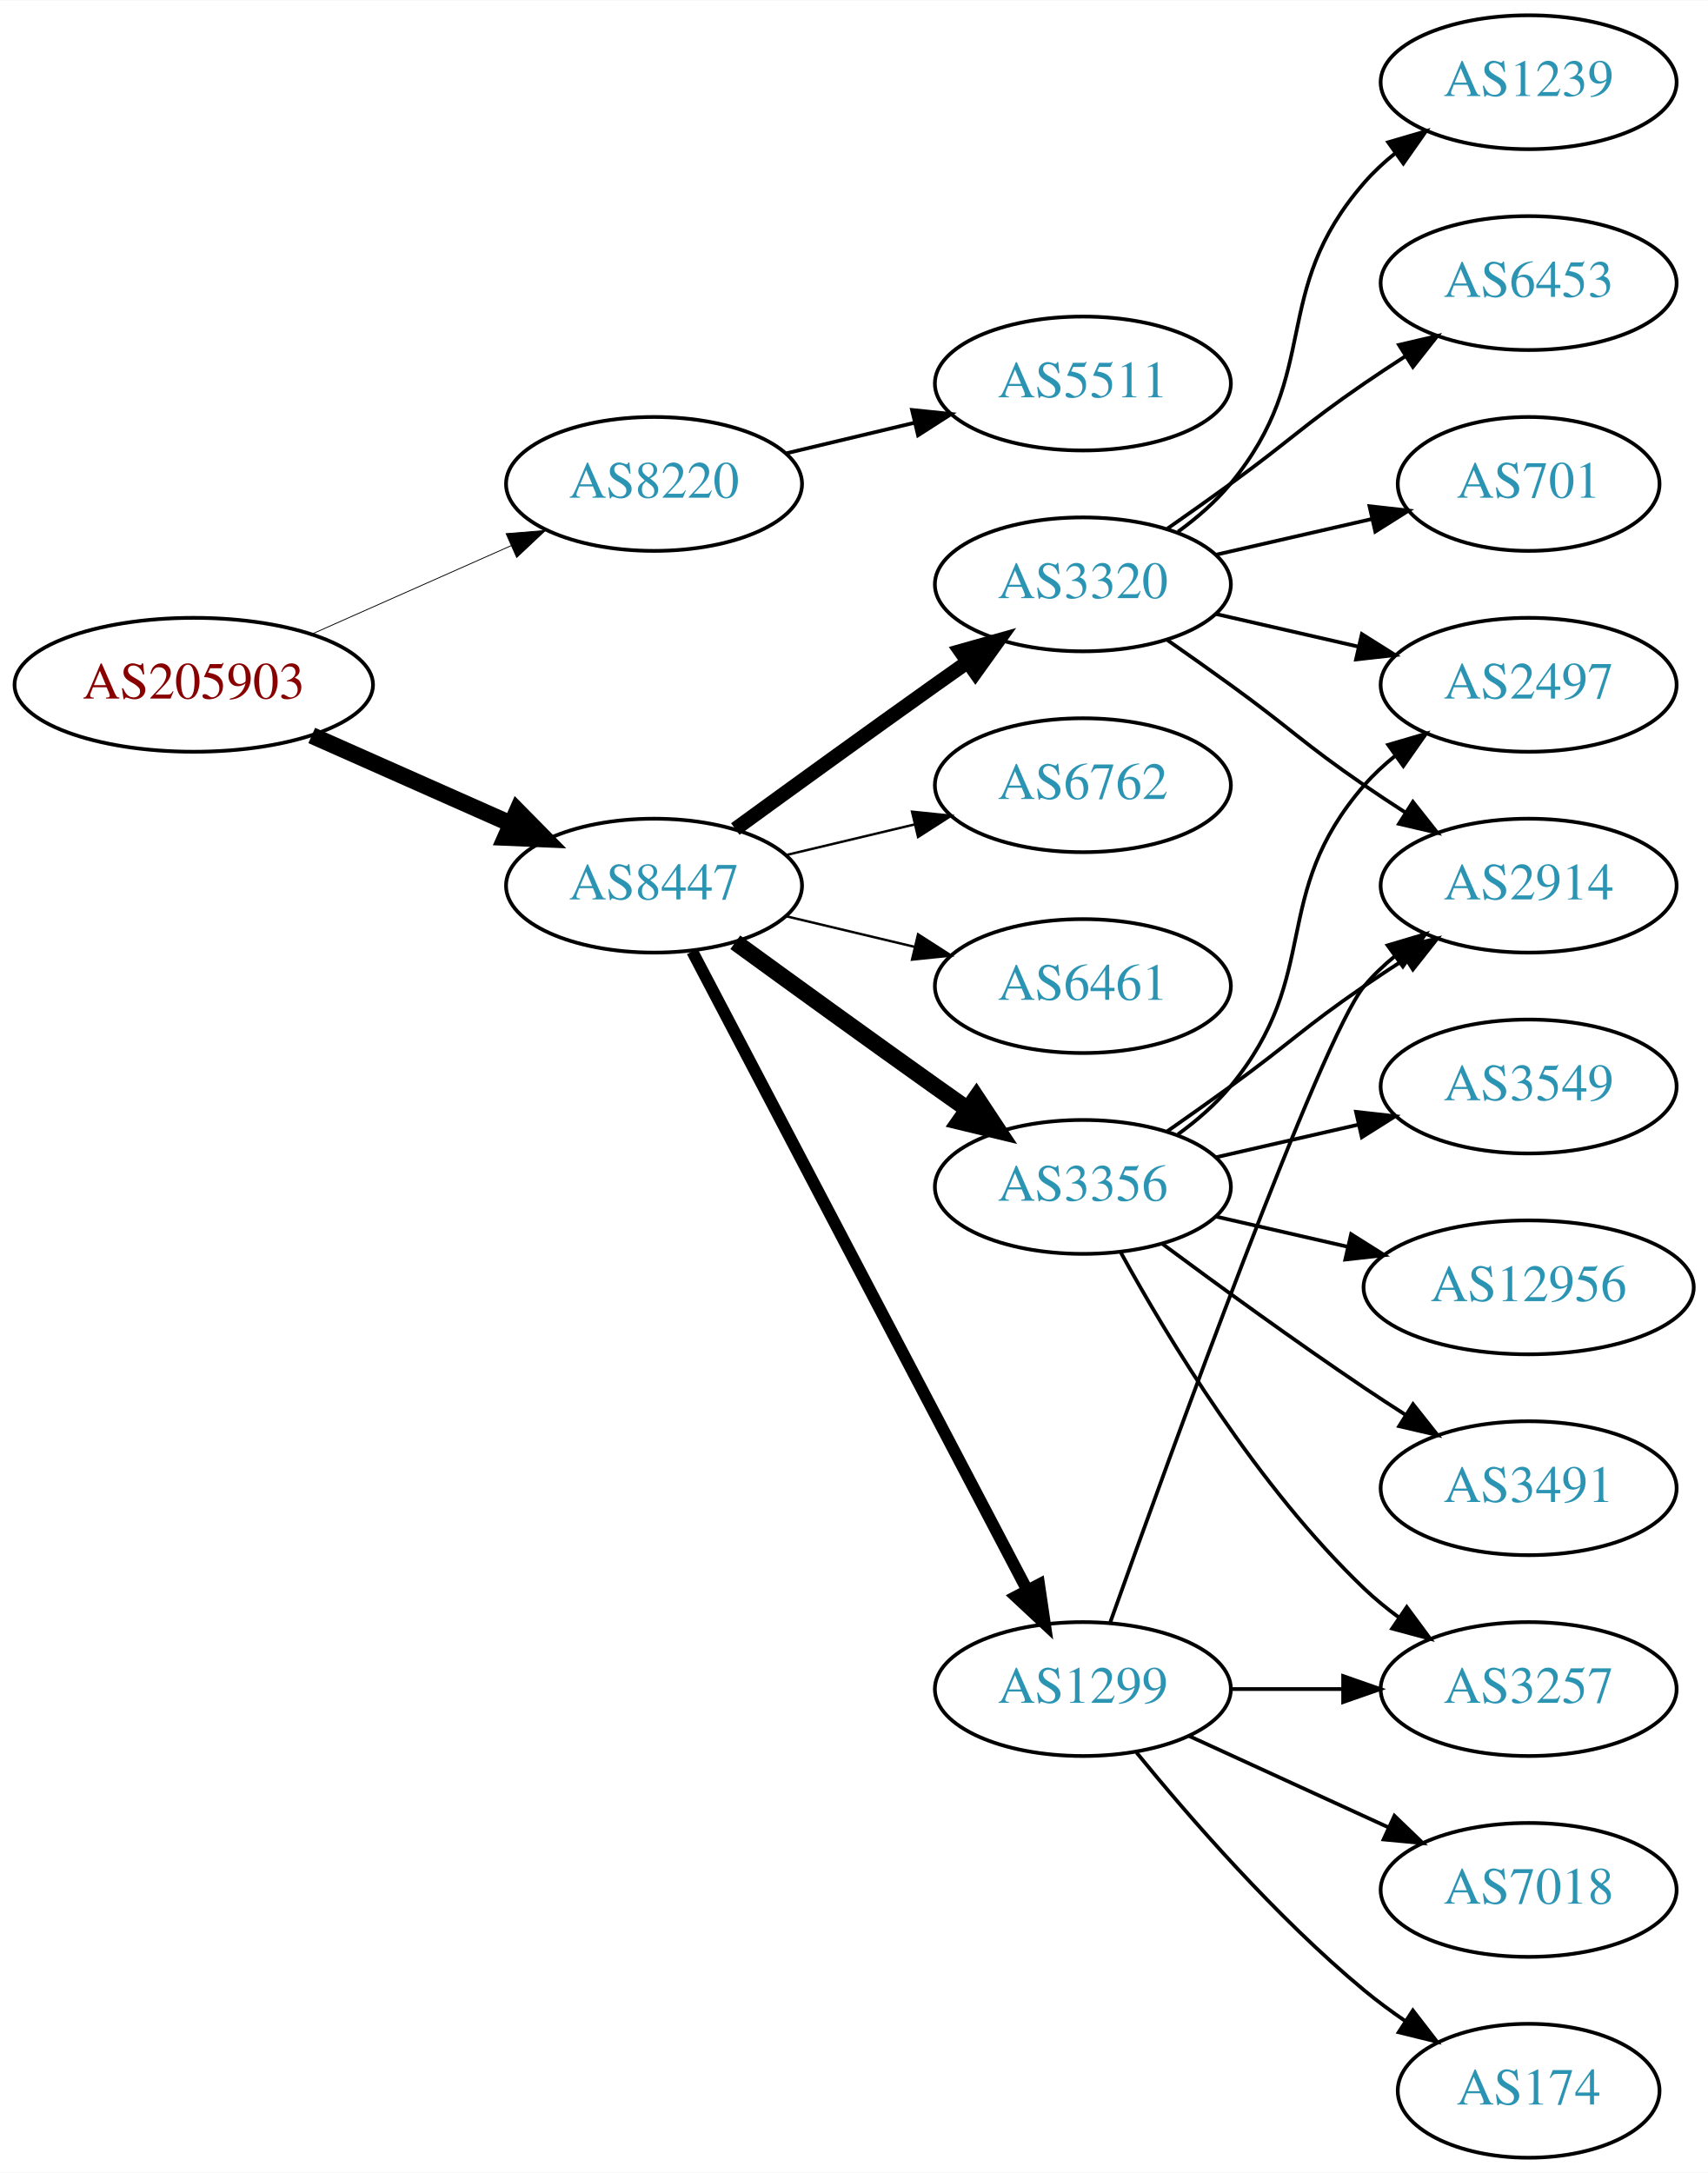
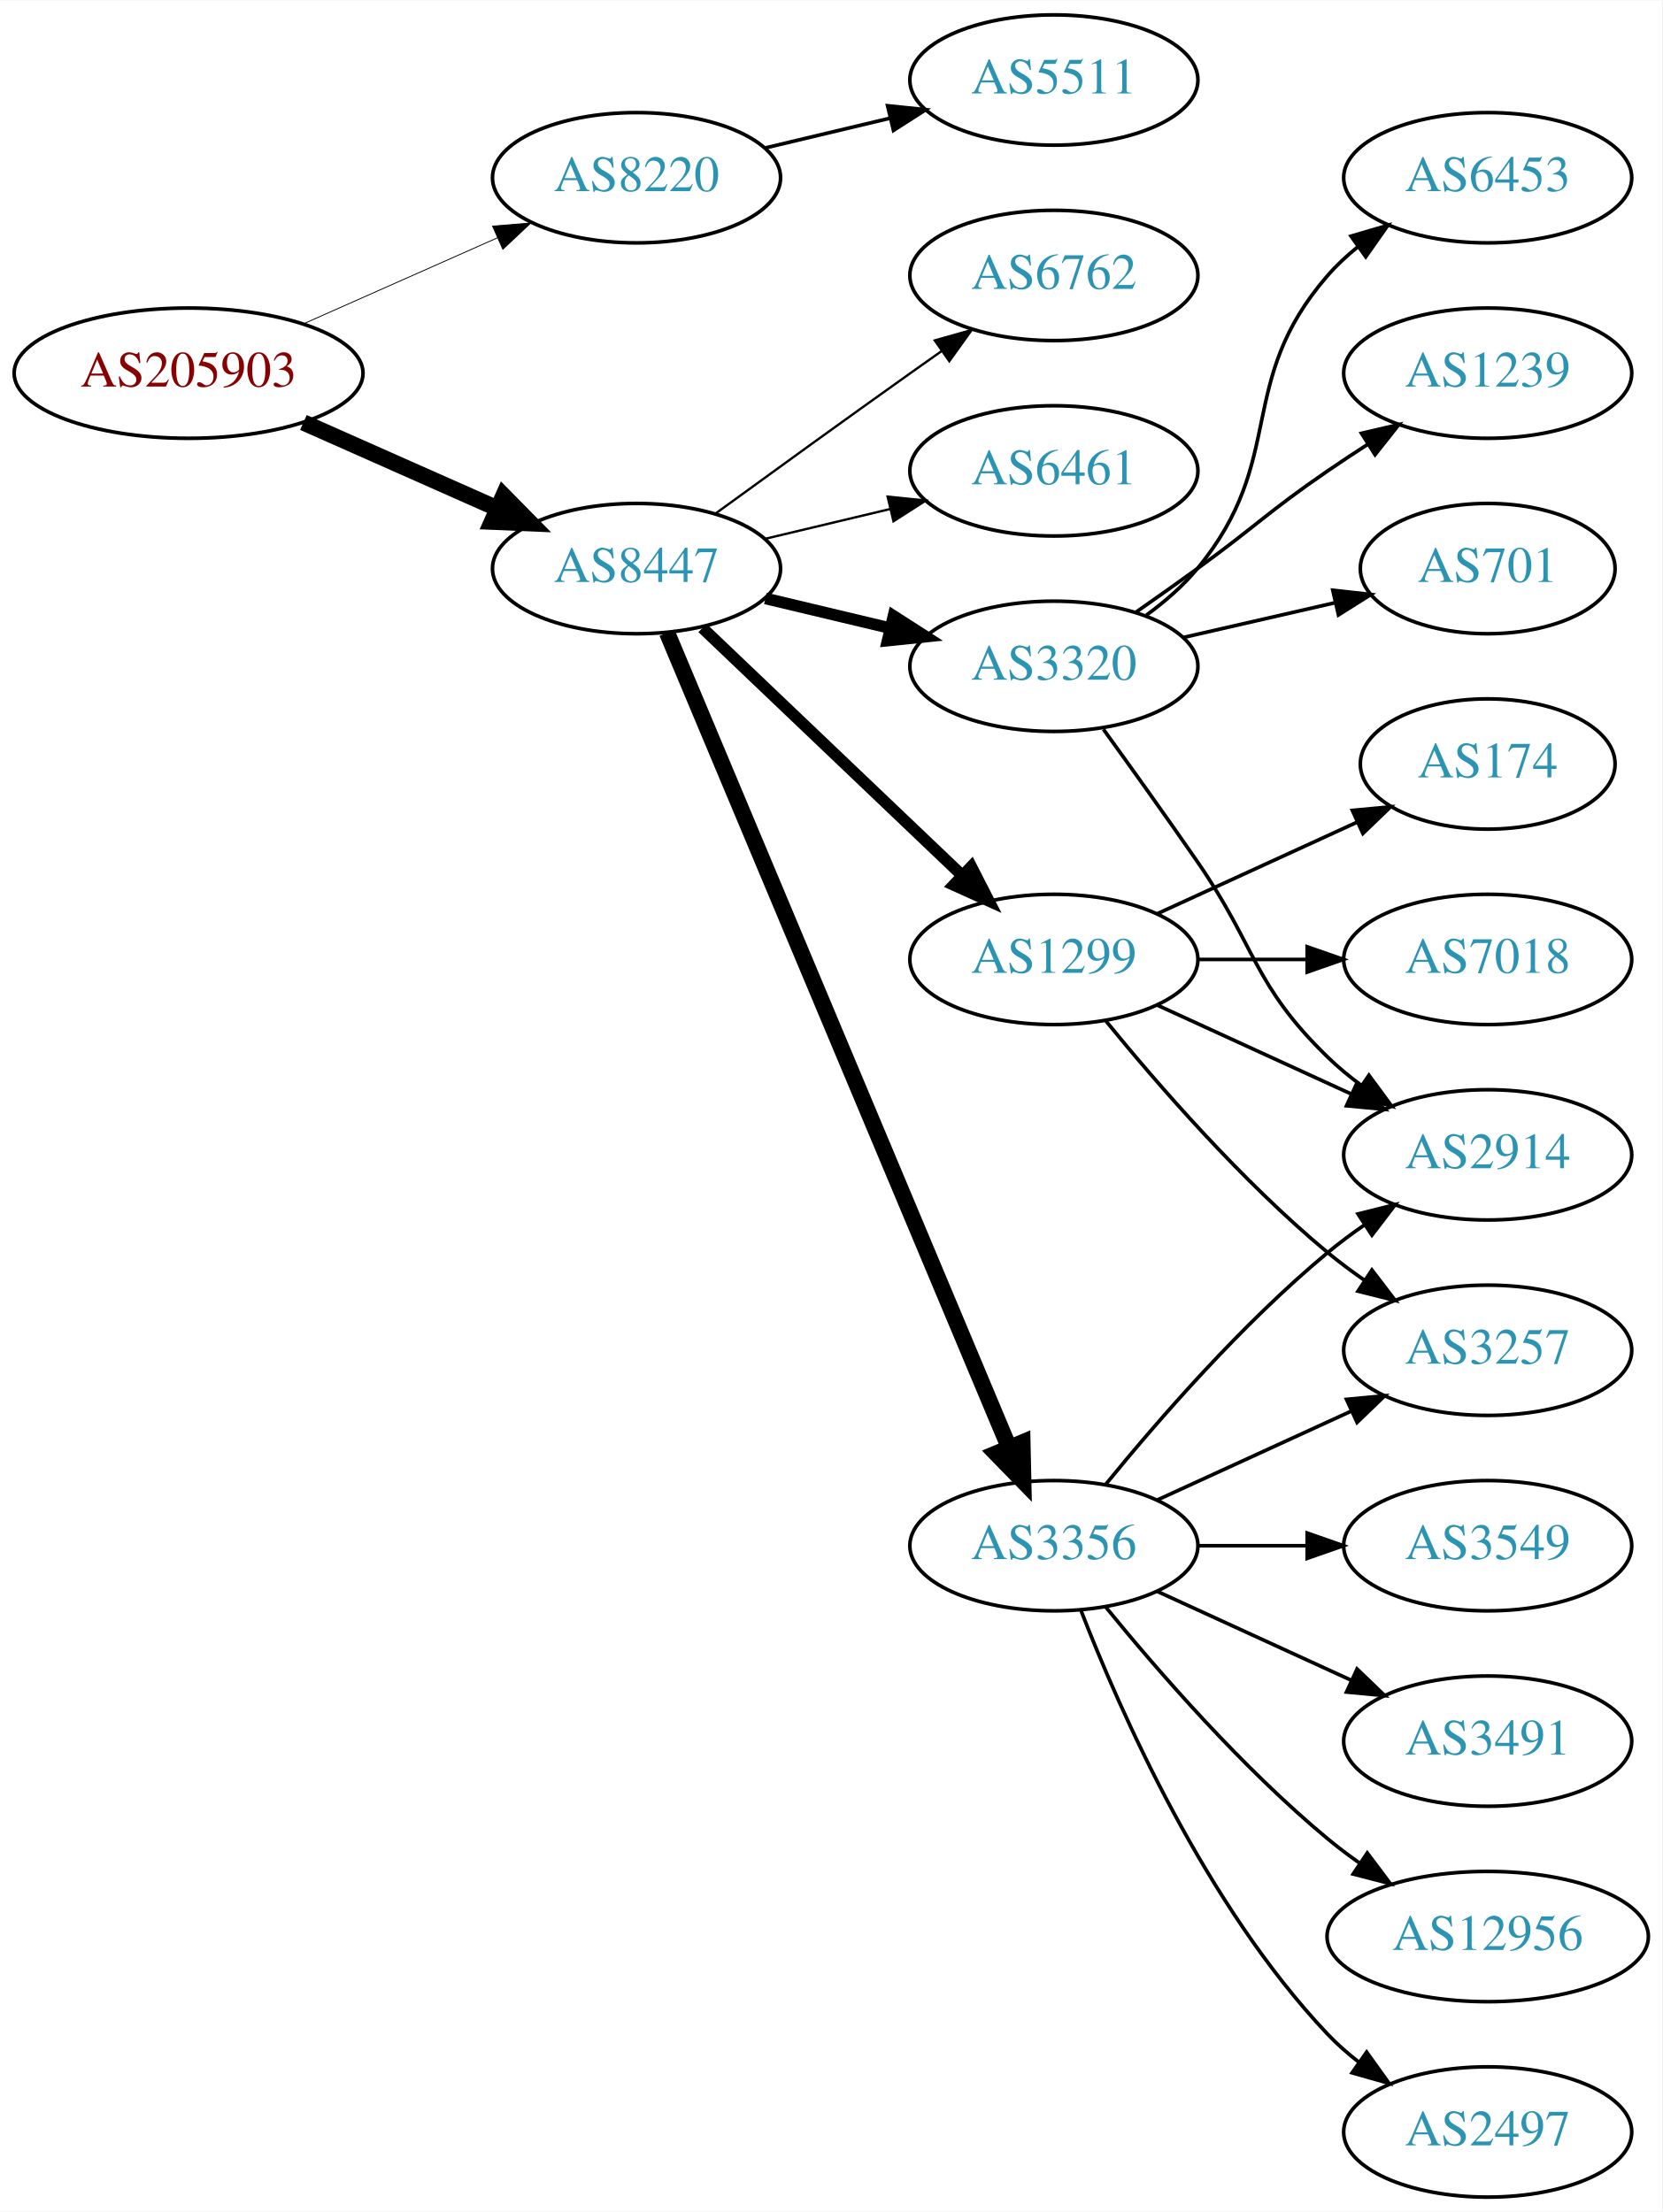
- <svg xmlns="http://www.w3.org/2000/svg" xmlns:xlink="http://www.w3.org/1999/xlink" width="459pt" height="584pt" viewBox="0.00 0.00 459.17 584.00">
-   <g id="graph0" class="graph" transform="scale(1 1) rotate(0) translate(4 580)">
-     <polygon fill="white" stroke="none" points="-4,4 -4,-580 455.17,-580 455.17,4 -4,4" />
+ <svg xmlns="http://www.w3.org/2000/svg" xmlns:xlink="http://www.w3.org/1999/xlink" width="459pt" height="611pt" viewBox="0.00 0.00 459.17 611.00">
+   <g id="graph0" class="graph" transform="scale(1 1) rotate(0) translate(4 607)">
+     <polygon fill="white" stroke="none" points="-4,4 -4,-607 455.17,-607 455.17,4 -4,4" />
    <g id="node1" class="node">
      <g id="a_node1">
        <a xlink:href="/asn/205903" xlink:title="AS205903 ~ Bank Gutmann Aktiengesellschaft [AT]">
-           <ellipse fill="#ffffff" stroke="black" cx="48.096" cy="-396" rx="48.192" ry="18" />
-           <text text-anchor="middle" x="48.096" y="-392.3" font-family="Times,serif" font-size="14.00" fill="#880000">AS205903</text>
+           <ellipse fill="#ffffff" stroke="black" cx="48.096" cy="-504" rx="48.192" ry="18" />
+           <text text-anchor="middle" x="48.096" y="-500.3" font-family="Times,serif" font-size="14.00" fill="#880000">AS205903</text>
        </a>
      </g>
    </g>
    <g id="node2" class="node">
      <g id="a_node2">
        <a xlink:href="/asn/8220" xlink:title="AS8220 ~ COLT [GB]">
-           <ellipse fill="#ffffff" stroke="black" cx="171.838" cy="-450" rx="39.794" ry="18" />
-           <text text-anchor="middle" x="171.838" y="-446.3" font-family="Times,serif" font-size="14.00" fill="#2c94b3">AS8220</text>
+           <ellipse fill="#ffffff" stroke="black" cx="171.838" cy="-558" rx="39.794" ry="18" />
+           <text text-anchor="middle" x="171.838" y="-554.3" font-family="Times,serif" font-size="14.00" fill="#2c94b3">AS8220</text>
        </a>
      </g>
    </g>
    <g id="edge1" class="edge">
-       <path fill="none" stroke="black" stroke-width="0.225" d="M79.816,-409.626C96.101,-416.85 116.238,-425.781 133.427,-433.406" />
-       <polygon fill="black" stroke="black" stroke-width="0.225" points="132.07,-436.633 142.631,-437.488 134.909,-430.234 132.07,-436.633" />
+       <path fill="none" stroke="black" stroke-width="0.237" d="M79.816,-517.626C96.101,-524.85 116.238,-533.781 133.427,-541.406" />
+       <polygon fill="black" stroke="black" stroke-width="0.237" points="132.07,-544.633 142.631,-545.488 134.909,-538.234 132.07,-544.633" />
    </g>
    <g id="node3" class="node">
      <g id="a_node3">
        <a xlink:href="/asn/8447" xlink:title="AS8447 ~ A1 Telekom Austria AG [AT]">
-           <ellipse fill="#ffffff" stroke="black" cx="171.838" cy="-342" rx="39.794" ry="18" />
-           <text text-anchor="middle" x="171.838" y="-338.3" font-family="Times,serif" font-size="14.00" fill="#2c94b3">AS8447</text>
+           <ellipse fill="#ffffff" stroke="black" cx="171.838" cy="-450" rx="39.794" ry="18" />
+           <text text-anchor="middle" x="171.838" y="-446.3" font-family="Times,serif" font-size="14.00" fill="#2c94b3">AS8447</text>
        </a>
      </g>
    </g>
    <g id="edge2" class="edge">
-       <path fill="none" stroke="black" stroke-width="4.5" d="M79.816,-382.374C96.101,-375.15 116.238,-366.219 133.427,-358.594" />
-       <polygon fill="black" stroke="black" stroke-width="4.5" points="135.086,-362.166 142.631,-354.512 131.893,-354.967 135.086,-362.166" />
+       <path fill="none" stroke="black" stroke-width="4.5" d="M79.816,-490.374C96.101,-483.15 116.238,-474.219 133.427,-466.594" />
+       <polygon fill="black" stroke="black" stroke-width="4.5" points="135.086,-470.166 142.631,-462.512 131.893,-462.967 135.086,-470.166" />
    </g>
    <g id="node4" class="node">
      <g id="a_node4">
        <a xlink:href="/asn/5511" xlink:title="AS5511 ~ Orange S.A. [FR]">
-           <ellipse fill="#ffffff" stroke="black" cx="287.131" cy="-477" rx="39.794" ry="18" />
-           <text text-anchor="middle" x="287.131" y="-473.3" font-family="Times,serif" font-size="14.00" fill="#2c94b3">AS5511</text>
+           <ellipse fill="#ffffff" stroke="black" cx="287.131" cy="-585" rx="39.794" ry="18" />
+           <text text-anchor="middle" x="287.131" y="-581.3" font-family="Times,serif" font-size="14.00" fill="#2c94b3">AS5511</text>
        </a>
      </g>
    </g>
    <g id="edge3" class="edge">
-       <path fill="none" stroke="black" d="M207.445,-458.248C218.316,-460.838 230.471,-463.735 241.913,-466.462" />
-       <polygon fill="black" stroke="black" points="241.197,-469.889 251.736,-468.803 242.819,-463.08 241.197,-469.889" />
+       <path fill="none" stroke="black" d="M207.445,-566.248C218.316,-568.838 230.471,-571.735 241.913,-574.462" />
+       <polygon fill="black" stroke="black" points="241.197,-577.889 251.736,-576.803 242.819,-571.08 241.197,-577.889" />
    </g>
    <g id="node5" class="node">
      <g id="a_node5">
        <a xlink:href="/asn/3356" xlink:title="AS3356 ~ Level 3 Parent, LLC [US]">
-           <ellipse fill="#ffffff" stroke="black" cx="287.131" cy="-261" rx="39.794" ry="18" />
-           <text text-anchor="middle" x="287.131" y="-257.3" font-family="Times,serif" font-size="14.00" fill="#2c94b3">AS3356</text>
+           <ellipse fill="#ffffff" stroke="black" cx="287.131" cy="-180" rx="39.794" ry="18" />
+           <text text-anchor="middle" x="287.131" y="-176.3" font-family="Times,serif" font-size="14.00" fill="#2c94b3">AS3356</text>
        </a>
      </g>
    </g>
    <g id="edge4" class="edge">
-       <path fill="none" stroke="black" stroke-width="4.5" d="M193.686,-326.778C208.62,-315.909 229.234,-300.975 247.484,-288 250.305,-285.995 253.248,-283.915 256.196,-281.841" />
-       <polygon fill="black" stroke="black" stroke-width="4.5" points="258.493,-285.039 264.421,-276.074 253.972,-278.591 258.493,-285.039" />
+       <path fill="none" stroke="black" stroke-width="4.5" d="M180.271,-432.285C199.597,-386.229 251.52,-262.486 274.692,-207.261" />
+       <polygon fill="black" stroke="black" stroke-width="4.5" points="278.432,-208.525 278.67,-197.781 271.17,-205.478 278.432,-208.525" />
    </g>
    <g id="node6" class="node">
      <g id="a_node6">
        <a xlink:href="/asn/1299" xlink:title="AS1299 ~ Telia Carrier [EU]">
-           <ellipse fill="#ffffff" stroke="black" cx="287.131" cy="-126" rx="39.794" ry="18" />
-           <text text-anchor="middle" x="287.131" y="-122.3" font-family="Times,serif" font-size="14.00" fill="#2c94b3">AS1299</text>
+           <ellipse fill="#ffffff" stroke="black" cx="287.131" cy="-342" rx="39.794" ry="18" />
+           <text text-anchor="middle" x="287.131" y="-338.3" font-family="Times,serif" font-size="14.00" fill="#2c94b3">AS1299</text>
        </a>
      </g>
    </g>
    <g id="edge5" class="edge">
-       <path fill="none" stroke="black" stroke-width="3.214" d="M182.109,-324.324C201.951,-286.495 248.628,-197.501 272.115,-152.722" />
-       <polygon fill="black" stroke="black" stroke-width="3.214" points="275.345,-154.099 276.89,-143.617 269.146,-150.848 275.345,-154.099" />
+       <path fill="none" stroke="black" stroke-width="3.214" d="M190.045,-433.597C209.12,-415.413 240.04,-385.937 261.638,-365.349" />
+       <polygon fill="black" stroke="black" stroke-width="3.214" points="264.31,-367.637 269.133,-358.203 259.48,-362.57 264.31,-367.637" />
    </g>
    <g id="node7" class="node">
      <g id="a_node7">
        <a xlink:href="/asn/3320" xlink:title="AS3320 ~ DTAG [DE]">
          <ellipse fill="#ffffff" stroke="black" cx="287.131" cy="-423" rx="39.794" ry="18" />
          <text text-anchor="middle" x="287.131" y="-419.3" font-family="Times,serif" font-size="14.00" fill="#2c94b3">AS3320</text>
        </a>
      </g>
    </g>
    <g id="edge6" class="edge">
-       <path fill="none" stroke="black" stroke-width="3.857" d="M193.686,-357.222C208.62,-368.091 229.234,-383.025 247.484,-396 250.305,-398.005 253.248,-400.085 256.196,-402.159" />
-       <polygon fill="black" stroke="black" stroke-width="3.857" points="254.223,-405.05 264.421,-407.926 258.242,-399.319 254.223,-405.05" />
+       <path fill="none" stroke="black" stroke-width="3.214" d="M207.445,-441.752C218.316,-439.162 230.471,-436.265 241.913,-433.538" />
+       <polygon fill="black" stroke="black" stroke-width="3.214" points="242.819,-436.92 251.736,-431.197 241.197,-430.111 242.819,-436.92" />
    </g>
    <g id="node8" class="node">
      <g id="a_node8">
        <a xlink:href="/asn/6762" xlink:title="AS6762 ~ TELECOM ITALIA SPARKLE S.p.A. [IT]">
-           <ellipse fill="#ffffff" stroke="black" cx="287.131" cy="-369" rx="39.794" ry="18" />
-           <text text-anchor="middle" x="287.131" y="-365.3" font-family="Times,serif" font-size="14.00" fill="#2c94b3">AS6762</text>
+           <ellipse fill="#ffffff" stroke="black" cx="287.131" cy="-531" rx="39.794" ry="18" />
+           <text text-anchor="middle" x="287.131" y="-527.3" font-family="Times,serif" font-size="14.00" fill="#2c94b3">AS6762</text>
        </a>
      </g>
    </g>
    <g id="edge7" class="edge">
-       <path fill="none" stroke="black" stroke-width="0.643" d="M207.445,-350.248C218.316,-352.838 230.471,-355.735 241.913,-358.462" />
-       <polygon fill="black" stroke="black" stroke-width="0.643" points="241.197,-361.889 251.736,-360.803 242.819,-355.08 241.197,-361.889" />
+       <path fill="none" stroke="black" stroke-width="0.643" d="M193.686,-465.222C208.62,-476.091 229.234,-491.025 247.484,-504 250.305,-506.005 253.248,-508.085 256.196,-510.159" />
+       <polygon fill="black" stroke="black" stroke-width="0.643" points="254.223,-513.05 264.421,-515.926 258.242,-507.319 254.223,-513.05" />
    </g>
    <g id="node9" class="node">
      <g id="a_node9">
        <a xlink:href="/asn/6461" xlink:title="AS6461 ~ Zayo Bandwidth [US]">
-           <ellipse fill="#ffffff" stroke="black" cx="287.131" cy="-315" rx="39.794" ry="18" />
-           <text text-anchor="middle" x="287.131" y="-311.3" font-family="Times,serif" font-size="14.00" fill="#2c94b3">AS6461</text>
+           <ellipse fill="#ffffff" stroke="black" cx="287.131" cy="-477" rx="39.794" ry="18" />
+           <text text-anchor="middle" x="287.131" y="-473.3" font-family="Times,serif" font-size="14.00" fill="#2c94b3">AS6461</text>
        </a>
      </g>
    </g>
    <g id="edge8" class="edge">
-       <path fill="none" stroke="black" stroke-width="0.643" d="M207.445,-333.752C218.316,-331.162 230.471,-328.265 241.913,-325.538" />
-       <polygon fill="black" stroke="black" stroke-width="0.643" points="242.819,-328.92 251.736,-323.197 241.197,-322.111 242.819,-328.92" />
+       <path fill="none" stroke="black" stroke-width="0.643" d="M207.445,-458.248C218.316,-460.838 230.471,-463.735 241.913,-466.462" />
+       <polygon fill="black" stroke="black" stroke-width="0.643" points="241.197,-469.889 251.736,-468.803 242.819,-463.08 241.197,-469.889" />
    </g>
    <g id="node10" class="node">
      <g id="a_node10">
-         <a xlink:href="/asn/3549" xlink:title="AS3549 ~ Level 3 Parent, LLC [US]">
-           <ellipse fill="#ffffff" stroke="black" cx="406.973" cy="-288" rx="39.794" ry="18" />
-           <text text-anchor="middle" x="406.973" y="-284.3" font-family="Times,serif" font-size="14.00" fill="#2c94b3">AS3549</text>
+         <a xlink:href="/asn/3257" xlink:title="AS3257 ~ GTT [DE]">
+           <ellipse fill="#ffffff" stroke="black" cx="406.973" cy="-234" rx="39.794" ry="18" />
+           <text text-anchor="middle" x="406.973" y="-230.3" font-family="Times,serif" font-size="14.00" fill="#2c94b3">AS3257</text>
        </a>
      </g>
    </g>
    <g id="edge9" class="edge">
-       <path fill="none" stroke="black" d="M322.85,-268.955C334.85,-271.704 348.471,-274.825 361.164,-277.733" />
-       <polygon fill="black" stroke="black" points="360.566,-281.187 371.095,-280.009 362.129,-274.364 360.566,-281.187" />
+       <path fill="none" stroke="black" d="M315.76,-192.661C331.717,-199.973 351.987,-209.261 369.27,-217.181" />
+       <polygon fill="black" stroke="black" points="367.969,-220.435 378.518,-221.419 370.885,-214.071 367.969,-220.435" />
    </g>
    <g id="node11" class="node">
      <g id="a_node11">
-         <a xlink:href="/asn/2497" xlink:title="AS2497 ~ Internet Initiative Japan Inc. [JP]">
-           <ellipse fill="#ffffff" stroke="black" cx="406.973" cy="-396" rx="39.794" ry="18" />
-           <text text-anchor="middle" x="406.973" y="-392.3" font-family="Times,serif" font-size="14.00" fill="#2c94b3">AS2497</text>
+         <a xlink:href="/asn/2914" xlink:title="AS2914 ~ NTT America, Inc. [US]">
+           <ellipse fill="#ffffff" stroke="black" cx="406.973" cy="-288" rx="39.794" ry="18" />
+           <text text-anchor="middle" x="406.973" y="-284.3" font-family="Times,serif" font-size="14.00" fill="#2c94b3">AS2914</text>
        </a>
      </g>
    </g>
    <g id="edge10" class="edge">
-       <path fill="none" stroke="black" d="M312.712,-275.156C317.806,-278.872 322.82,-283.201 326.777,-288 351.842,-318.394 336.943,-339.258 362.777,-369 365.242,-371.838 368.079,-374.477 371.097,-376.906" />
-       <polygon fill="black" stroke="black" points="369.207,-379.858 379.375,-382.836 373.283,-374.167 369.207,-379.858" />
+       <path fill="none" stroke="black" d="M301.55,-197.065C315.665,-214.375 339.079,-241.345 362.777,-261 365.994,-263.668 369.494,-266.27 373.065,-268.741" />
+       <polygon fill="black" stroke="black" points="371.143,-271.666 381.421,-274.236 374.988,-265.817 371.143,-271.666" />
    </g>
    <g id="node12" class="node">
      <g id="a_node12">
-         <a xlink:href="/asn/3257" xlink:title="AS3257 ~ GTT [DE]">
-           <ellipse fill="#ffffff" stroke="black" cx="406.973" cy="-126" rx="39.794" ry="18" />
-           <text text-anchor="middle" x="406.973" y="-122.3" font-family="Times,serif" font-size="14.00" fill="#2c94b3">AS3257</text>
+         <a xlink:href="/asn/12956" xlink:title="AS12956 ~ TELXIUS [ES]">
+           <ellipse fill="#ffffff" stroke="black" cx="406.973" cy="-72" rx="44.393" ry="18" />
+           <text text-anchor="middle" x="406.973" y="-68.3" font-family="Times,serif" font-size="14.00" fill="#2c94b3">AS12956</text>
        </a>
      </g>
    </g>
    <g id="edge11" class="edge">
-       <path fill="none" stroke="black" d="M297.372,-243.287C309.918,-220.439 334.095,-180.389 362.777,-153 365.646,-150.261 368.834,-147.653 372.144,-145.215" />
-       <polygon fill="black" stroke="black" points="374.207,-148.044 380.503,-139.523 370.267,-142.258 374.207,-148.044" />
+       <path fill="none" stroke="black" d="M301.55,-162.935C315.665,-145.625 339.079,-118.655 362.777,-99 365.515,-96.729 368.459,-94.506 371.476,-92.37" />
+       <polygon fill="black" stroke="black" points="373.702,-95.092 380.065,-86.621 369.808,-89.275 373.702,-95.092" />
    </g>
    <g id="node13" class="node">
      <g id="a_node13">
-         <a xlink:href="/asn/12956" xlink:title="AS12956 ~ TELXIUS [ES]">
-           <ellipse fill="#ffffff" stroke="black" cx="406.973" cy="-234" rx="44.393" ry="18" />
-           <text text-anchor="middle" x="406.973" y="-230.3" font-family="Times,serif" font-size="14.00" fill="#2c94b3">AS12956</text>
+         <a xlink:href="/asn/2497" xlink:title="AS2497 ~ Internet Initiative Japan Inc. [JP]">
+           <ellipse fill="#ffffff" stroke="black" cx="406.973" cy="-18" rx="39.794" ry="18" />
+           <text text-anchor="middle" x="406.973" y="-14.3" font-family="Times,serif" font-size="14.00" fill="#2c94b3">AS2497</text>
        </a>
      </g>
    </g>
    <g id="edge12" class="edge">
-       <path fill="none" stroke="black" d="M322.85,-253.045C333.989,-250.493 346.524,-247.621 358.417,-244.896" />
-       <polygon fill="black" stroke="black" points="359.246,-248.297 368.211,-242.652 357.682,-241.474 359.246,-248.297" />
+       <path fill="none" stroke="black" d="M294.654,-162.006C305.404,-134.272 329.062,-80.571 362.777,-45 365.363,-42.272 368.281,-39.706 371.349,-37.323" />
+       <polygon fill="black" stroke="black" points="373.527,-40.069 379.697,-31.457 369.503,-34.342 373.527,-40.069" />
    </g>
    <g id="node14" class="node">
      <g id="a_node14">
-         <a xlink:href="/asn/2914" xlink:title="AS2914 ~ NTT America, Inc. [US]">
-           <ellipse fill="#ffffff" stroke="black" cx="406.973" cy="-342" rx="39.794" ry="18" />
-           <text text-anchor="middle" x="406.973" y="-338.3" font-family="Times,serif" font-size="14.00" fill="#2c94b3">AS2914</text>
+         <a xlink:href="/asn/3549" xlink:title="AS3549 ~ Level 3 Parent, LLC [US]">
+           <ellipse fill="#ffffff" stroke="black" cx="406.973" cy="-180" rx="39.794" ry="18" />
+           <text text-anchor="middle" x="406.973" y="-176.3" font-family="Times,serif" font-size="14.00" fill="#2c94b3">AS3549</text>
        </a>
      </g>
    </g>
    <g id="edge13" class="edge">
-       <path fill="none" stroke="black" d="M309.888,-276.009C315.422,-279.879 321.341,-284.064 326.777,-288 342.977,-299.729 346.283,-303.689 362.777,-315 366.306,-317.419 370.043,-319.889 373.784,-322.302" />
-       <polygon fill="black" stroke="black" points="372.106,-325.382 382.425,-327.784 375.856,-319.472 372.106,-325.382" />
+       <path fill="none" stroke="black" d="M327.044,-180C336.597,-180 346.947,-180 356.909,-180" />
+       <polygon fill="black" stroke="black" points="357.102,-183.5 367.102,-180 357.102,-176.5 357.102,-183.5" />
    </g>
    <g id="node15" class="node">
      <g id="a_node15">
        <a xlink:href="/asn/3491" xlink:title="AS3491 ~ PCCW Global, Inc. [US]">
-           <ellipse fill="#ffffff" stroke="black" cx="406.973" cy="-180" rx="39.794" ry="18" />
-           <text text-anchor="middle" x="406.973" y="-176.3" font-family="Times,serif" font-size="14.00" fill="#2c94b3">AS3491</text>
+           <ellipse fill="#ffffff" stroke="black" cx="406.973" cy="-126" rx="39.794" ry="18" />
+           <text text-anchor="middle" x="406.973" y="-122.3" font-family="Times,serif" font-size="14.00" fill="#2c94b3">AS3491</text>
        </a>
      </g>
    </g>
    <g id="edge14" class="edge">
-       <path fill="none" stroke="black" d="M308.461,-245.723C323.324,-234.696 344.068,-219.593 362.777,-207 366.326,-204.611 370.077,-202.161 373.825,-199.758" />
-       <polygon fill="black" stroke="black" points="375.893,-202.591 382.474,-194.288 372.151,-196.675 375.893,-202.591" />
-     </g>
-     <g id="edge18" class="edge">
-       <path fill="none" stroke="black" d="M327.044,-126C336.597,-126 346.947,-126 356.909,-126" />
-       <polygon fill="black" stroke="black" points="357.102,-129.5 367.102,-126 357.102,-122.5 357.102,-129.5" />
+       <path fill="none" stroke="black" d="M315.76,-167.339C331.717,-160.027 351.987,-150.739 369.27,-142.819" />
+       <polygon fill="black" stroke="black" points="370.885,-145.929 378.518,-138.581 367.969,-139.565 370.885,-145.929" />
    </g>
    <g id="edge15" class="edge">
-       <path fill="none" stroke="black" d="M294.461,-143.86C310.302,-188.267 351.211,-301.103 362.777,-315 365.182,-317.889 367.979,-320.563 370.971,-323.013" />
-       <polygon fill="black" stroke="black" points="369.059,-325.95 379.214,-328.973 373.161,-320.277 369.059,-325.95" />
+       <path fill="none" stroke="black" d="M301.55,-324.935C315.665,-307.625 339.079,-280.655 362.777,-261 365.994,-258.332 369.494,-255.73 373.065,-253.259" />
+       <polygon fill="black" stroke="black" points="374.988,-256.183 381.421,-247.764 371.143,-250.334 374.988,-256.183" />
+     </g>
+     <g id="edge17" class="edge">
+       <path fill="none" stroke="black" d="M315.76,-329.339C331.717,-322.027 351.987,-312.739 369.27,-304.819" />
+       <polygon fill="black" stroke="black" points="370.885,-307.929 378.518,-300.581 367.969,-301.565 370.885,-307.929" />
    </g>
    <g id="node16" class="node">
      <g id="a_node16">
-         <a xlink:href="/asn/174" xlink:title="AS174 ~ Cogent Communications [US]">
-           <ellipse fill="#ffffff" stroke="black" cx="406.973" cy="-18" rx="35.194" ry="18" />
-           <text text-anchor="middle" x="406.973" y="-14.3" font-family="Times,serif" font-size="14.00" fill="#2c94b3">AS174</text>
+         <a xlink:href="/asn/7018" xlink:title="AS7018 ~ ATT-INTERNET4 [US]">
+           <ellipse fill="#ffffff" stroke="black" cx="406.973" cy="-342" rx="39.794" ry="18" />
+           <text text-anchor="middle" x="406.973" y="-338.3" font-family="Times,serif" font-size="14.00" fill="#2c94b3">AS7018</text>
        </a>
      </g>
    </g>
    <g id="edge16" class="edge">
-       <path fill="none" stroke="black" d="M301.55,-108.935C315.665,-91.625 339.079,-64.655 362.777,-45 366.241,-42.128 370.033,-39.331 373.888,-36.692" />
-       <polygon fill="black" stroke="black" points="375.849,-39.592 382.32,-31.203 372.03,-33.725 375.849,-39.592" />
+       <path fill="none" stroke="black" d="M327.044,-342C336.597,-342 346.947,-342 356.909,-342" />
+       <polygon fill="black" stroke="black" points="357.102,-345.5 367.102,-342 357.102,-338.5 357.102,-345.5" />
    </g>
    <g id="node17" class="node">
      <g id="a_node17">
-         <a xlink:href="/asn/7018" xlink:title="AS7018 ~ AT&amp;T Services, Inc. [US]">
-           <ellipse fill="#ffffff" stroke="black" cx="406.973" cy="-72" rx="39.794" ry="18" />
-           <text text-anchor="middle" x="406.973" y="-68.3" font-family="Times,serif" font-size="14.00" fill="#2c94b3">AS7018</text>
-         </a>
-       </g>
-     </g>
-     <g id="edge17" class="edge">
-       <path fill="none" stroke="black" d="M315.76,-113.339C331.717,-106.027 351.987,-96.739 369.27,-88.819" />
-       <polygon fill="black" stroke="black" points="370.885,-91.929 378.518,-84.581 367.969,-85.565 370.885,-91.929" />
-     </g>
-     <g id="edge23" class="edge">
-       <path fill="none" stroke="black" d="M322.85,-415.045C334.85,-412.296 348.471,-409.175 361.164,-406.267" />
-       <polygon fill="black" stroke="black" points="362.129,-409.636 371.095,-403.991 360.566,-402.813 362.129,-409.636" />
-     </g>
-     <g id="edge21" class="edge">
-       <path fill="none" stroke="black" d="M309.888,-407.991C315.422,-404.121 321.341,-399.936 326.777,-396 342.977,-384.271 346.283,-380.311 362.777,-369 366.306,-366.581 370.043,-364.111 373.784,-361.698" />
-       <polygon fill="black" stroke="black" points="375.856,-364.528 382.425,-356.216 372.106,-358.618 375.856,-364.528" />
+         <a xlink:href="/asn/174" xlink:title="AS174 ~ Cogent Communications [US]">
+           <ellipse fill="#ffffff" stroke="black" cx="406.973" cy="-396" rx="35.194" ry="18" />
+           <text text-anchor="middle" x="406.973" y="-392.3" font-family="Times,serif" font-size="14.00" fill="#2c94b3">AS174</text>
+         </a>
+       </g>
+     </g>
+     <g id="edge18" class="edge">
+       <path fill="none" stroke="black" d="M315.76,-354.661C332.176,-362.183 353.158,-371.798 370.754,-379.861" />
+       <polygon fill="black" stroke="black" points="369.583,-383.174 380.132,-384.158 372.499,-376.811 369.583,-383.174" />
+     </g>
+     <g id="edge22" class="edge">
+       <path fill="none" stroke="black" d="M300.81,-405.594C308.426,-395.063 318.258,-381.33 326.777,-369 343.173,-345.269 342.084,-335.094 362.777,-315 365.623,-312.237 368.796,-309.614 372.096,-307.166" />
+       <polygon fill="black" stroke="black" points="374.162,-309.994 380.444,-301.462 370.213,-304.214 374.162,-309.994" />
    </g>
    <g id="node18" class="node">
      <g id="a_node18">
        <a xlink:href="/asn/1239" xlink:title="AS1239 ~ Sprint [US]">
-           <ellipse fill="#ffffff" stroke="black" cx="406.973" cy="-558" rx="39.794" ry="18" />
-           <text text-anchor="middle" x="406.973" y="-554.3" font-family="Times,serif" font-size="14.00" fill="#2c94b3">AS1239</text>
+           <ellipse fill="#ffffff" stroke="black" cx="406.973" cy="-504" rx="39.794" ry="18" />
+           <text text-anchor="middle" x="406.973" y="-500.3" font-family="Times,serif" font-size="14.00" fill="#2c94b3">AS1239</text>
        </a>
      </g>
    </g>
    <g id="edge19" class="edge">
-       <path fill="none" stroke="black" d="M312.712,-437.156C317.806,-440.872 322.82,-445.201 326.777,-450 351.842,-480.394 336.943,-501.258 362.777,-531 365.242,-533.838 368.079,-536.477 371.097,-538.906" />
-       <polygon fill="black" stroke="black" points="369.207,-541.858 379.375,-544.836 373.283,-536.167 369.207,-541.858" />
+       <path fill="none" stroke="black" d="M309.888,-438.009C315.422,-441.879 321.341,-446.064 326.777,-450 342.977,-461.729 346.283,-465.689 362.777,-477 366.306,-479.419 370.043,-481.889 373.784,-484.302" />
+       <polygon fill="black" stroke="black" points="372.106,-487.382 382.425,-489.784 375.856,-481.472 372.106,-487.382" />
    </g>
    <g id="node19" class="node">
      <g id="a_node19">
-         <a xlink:href="/asn/6453" xlink:title="AS6453 ~ TATA COMMUNICATIONS (AMERICA) INC [US]">
-           <ellipse fill="#ffffff" stroke="black" cx="406.973" cy="-504" rx="39.794" ry="18" />
-           <text text-anchor="middle" x="406.973" y="-500.3" font-family="Times,serif" font-size="14.00" fill="#2c94b3">AS6453</text>
-         </a>
-       </g>
-     </g>
-     <g id="edge20" class="edge">
-       <path fill="none" stroke="black" d="M309.888,-438.009C315.422,-441.879 321.341,-446.064 326.777,-450 342.977,-461.729 346.283,-465.689 362.777,-477 366.306,-479.419 370.043,-481.889 373.784,-484.302" />
-       <polygon fill="black" stroke="black" points="372.106,-487.382 382.425,-489.784 375.856,-481.472 372.106,-487.382" />
-     </g>
-     <g id="node20" class="node">
-       <g id="a_node20">
        <a xlink:href="/asn/701" xlink:title="AS701 ~ UUNET [US]">
          <ellipse fill="#ffffff" stroke="black" cx="406.973" cy="-450" rx="35.194" ry="18" />
          <text text-anchor="middle" x="406.973" y="-446.3" font-family="Times,serif" font-size="14.00" fill="#2c94b3">AS701</text>
        </a>
      </g>
    </g>
-     <g id="edge22" class="edge">
+     <g id="edge20" class="edge">
      <path fill="none" stroke="black" d="M322.85,-430.955C335.943,-433.955 350.965,-437.396 364.606,-440.522" />
      <polygon fill="black" stroke="black" points="364.184,-444.016 374.713,-442.838 365.747,-437.193 364.184,-444.016" />
    </g>
+     <g id="node20" class="node">
+       <g id="a_node20">
+         <a xlink:href="/asn/6453" xlink:title="AS6453 ~ TATA COMMUNICATIONS (AMERICA) INC [US]">
+           <ellipse fill="#ffffff" stroke="black" cx="406.973" cy="-558" rx="39.794" ry="18" />
+           <text text-anchor="middle" x="406.973" y="-554.3" font-family="Times,serif" font-size="14.00" fill="#2c94b3">AS6453</text>
+         </a>
+       </g>
+     </g>
+     <g id="edge21" class="edge">
+       <path fill="none" stroke="black" d="M312.712,-437.156C317.806,-440.872 322.82,-445.201 326.777,-450 351.842,-480.394 336.943,-501.258 362.777,-531 365.242,-533.838 368.079,-536.477 371.097,-538.906" />
+       <polygon fill="black" stroke="black" points="369.207,-541.858 379.375,-544.836 373.283,-536.167 369.207,-541.858" />
+     </g>
  </g>
</svg>
